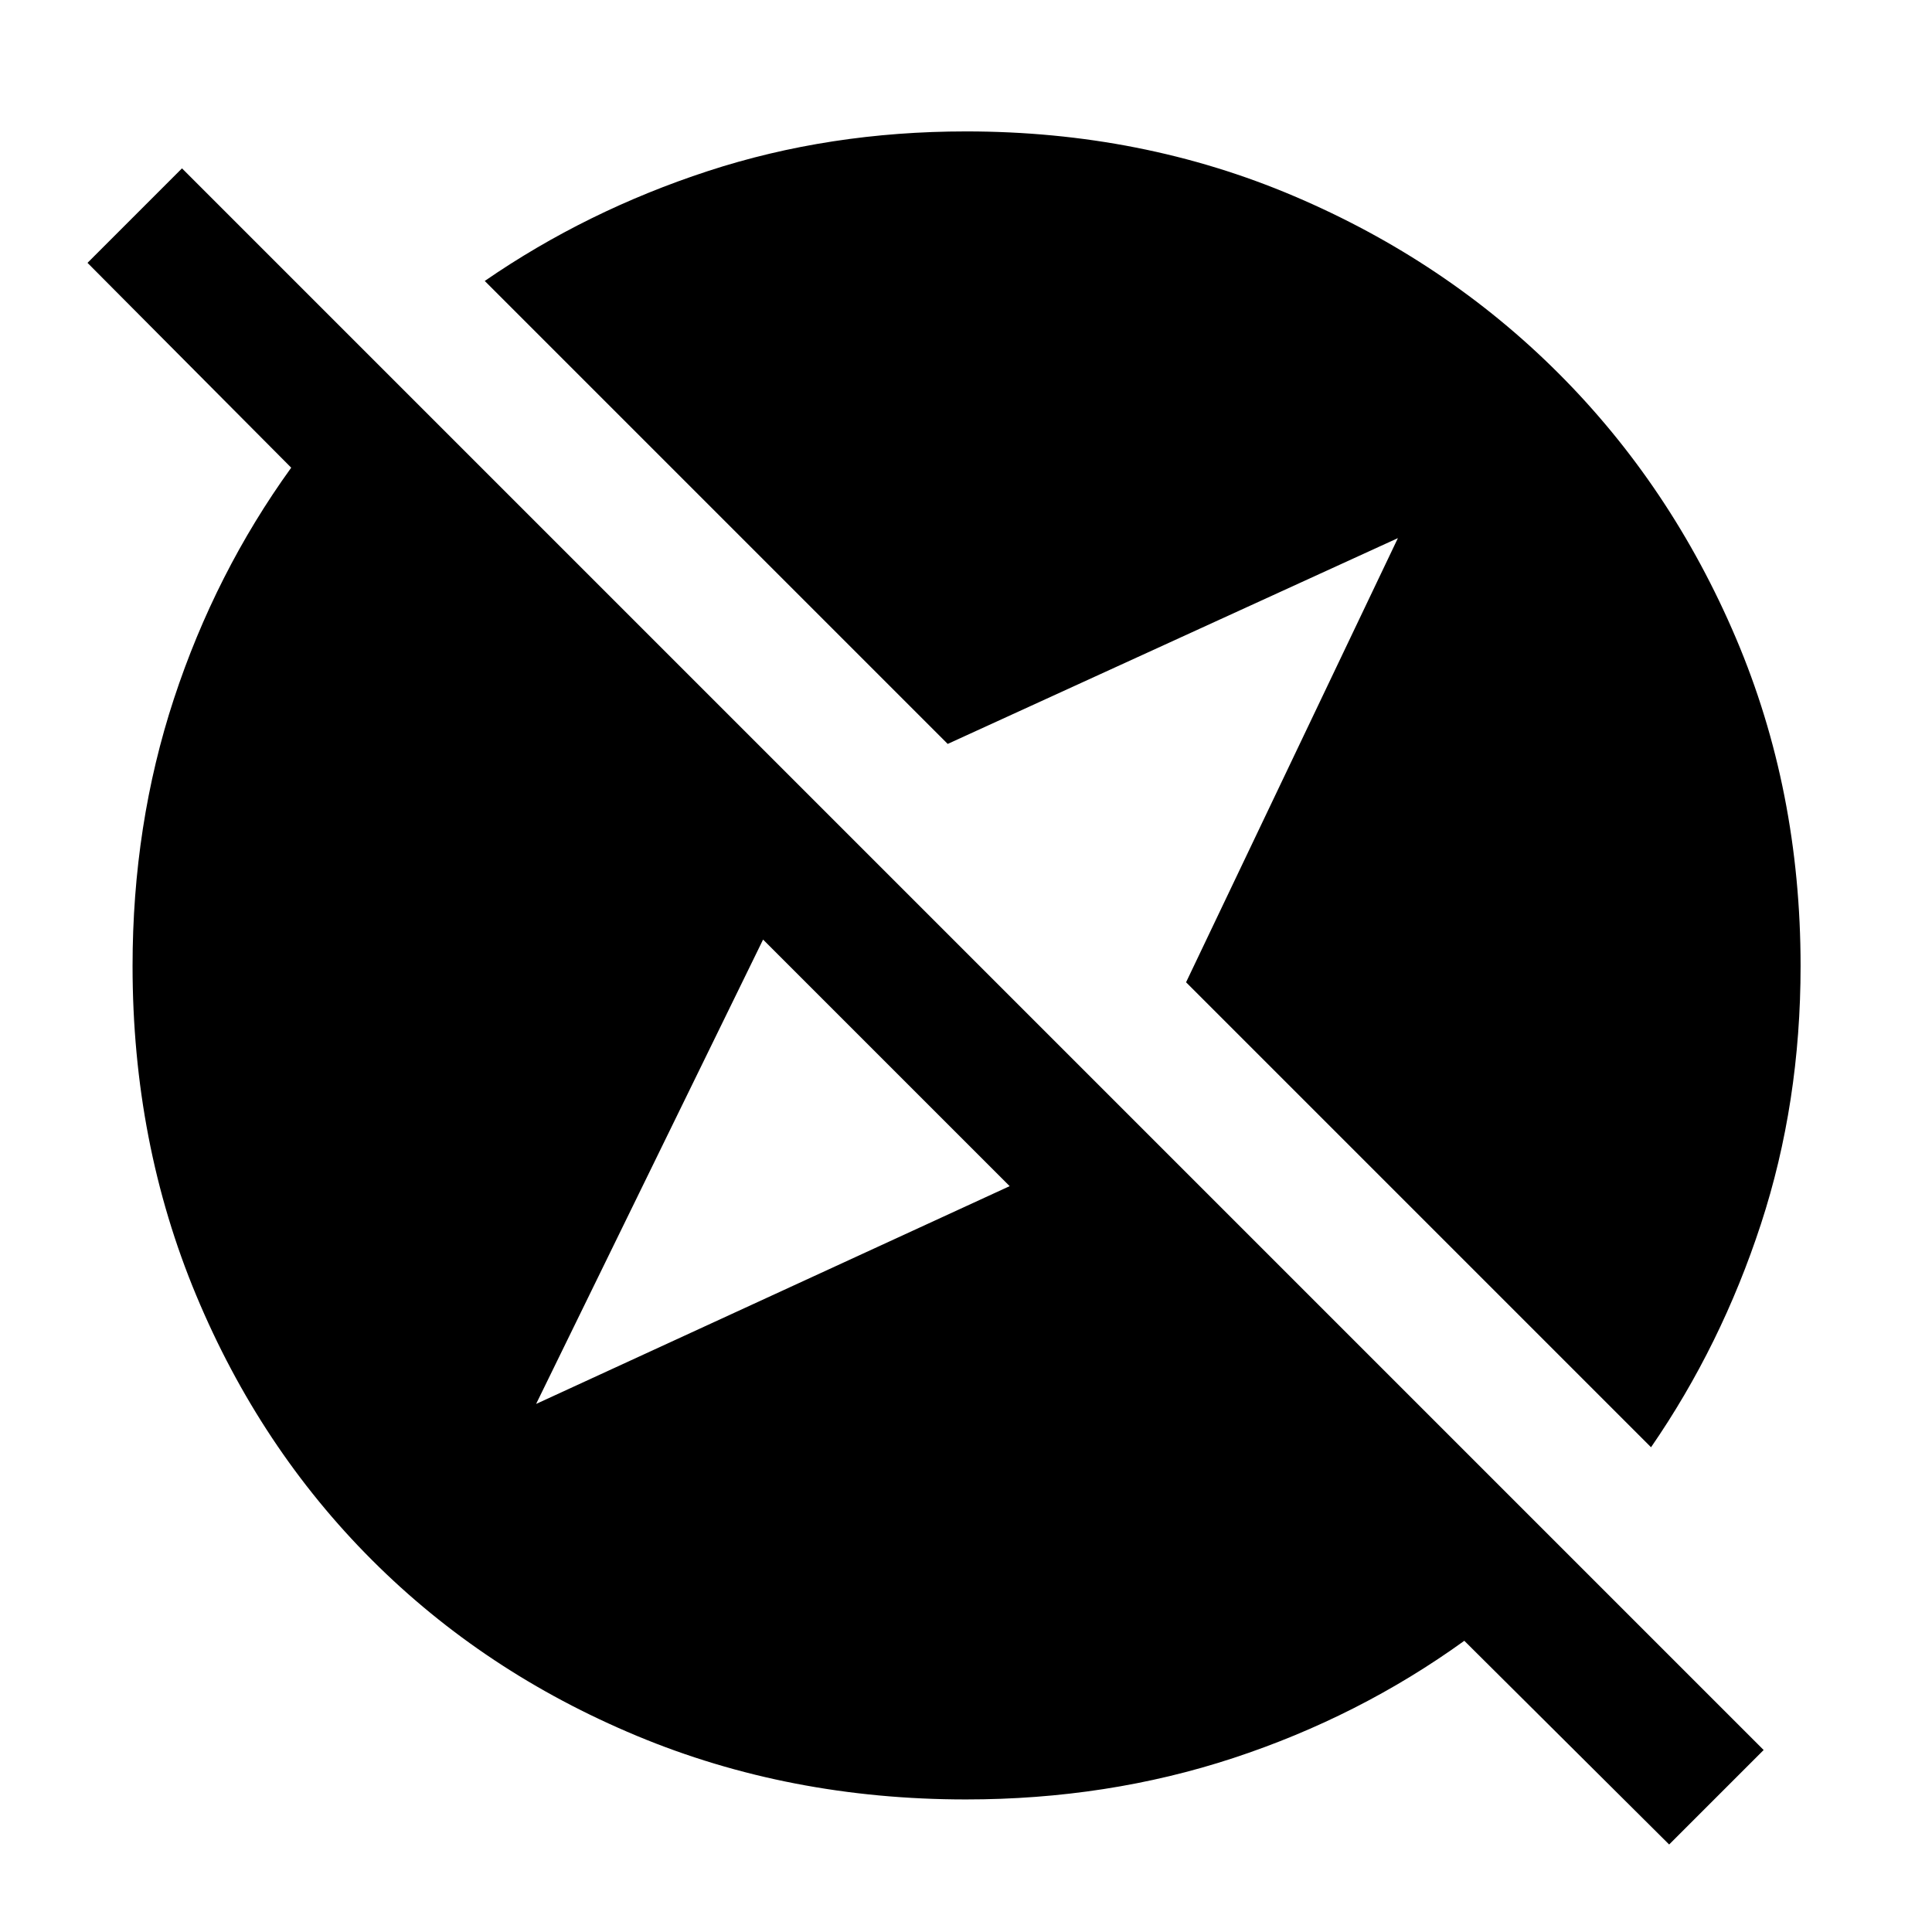
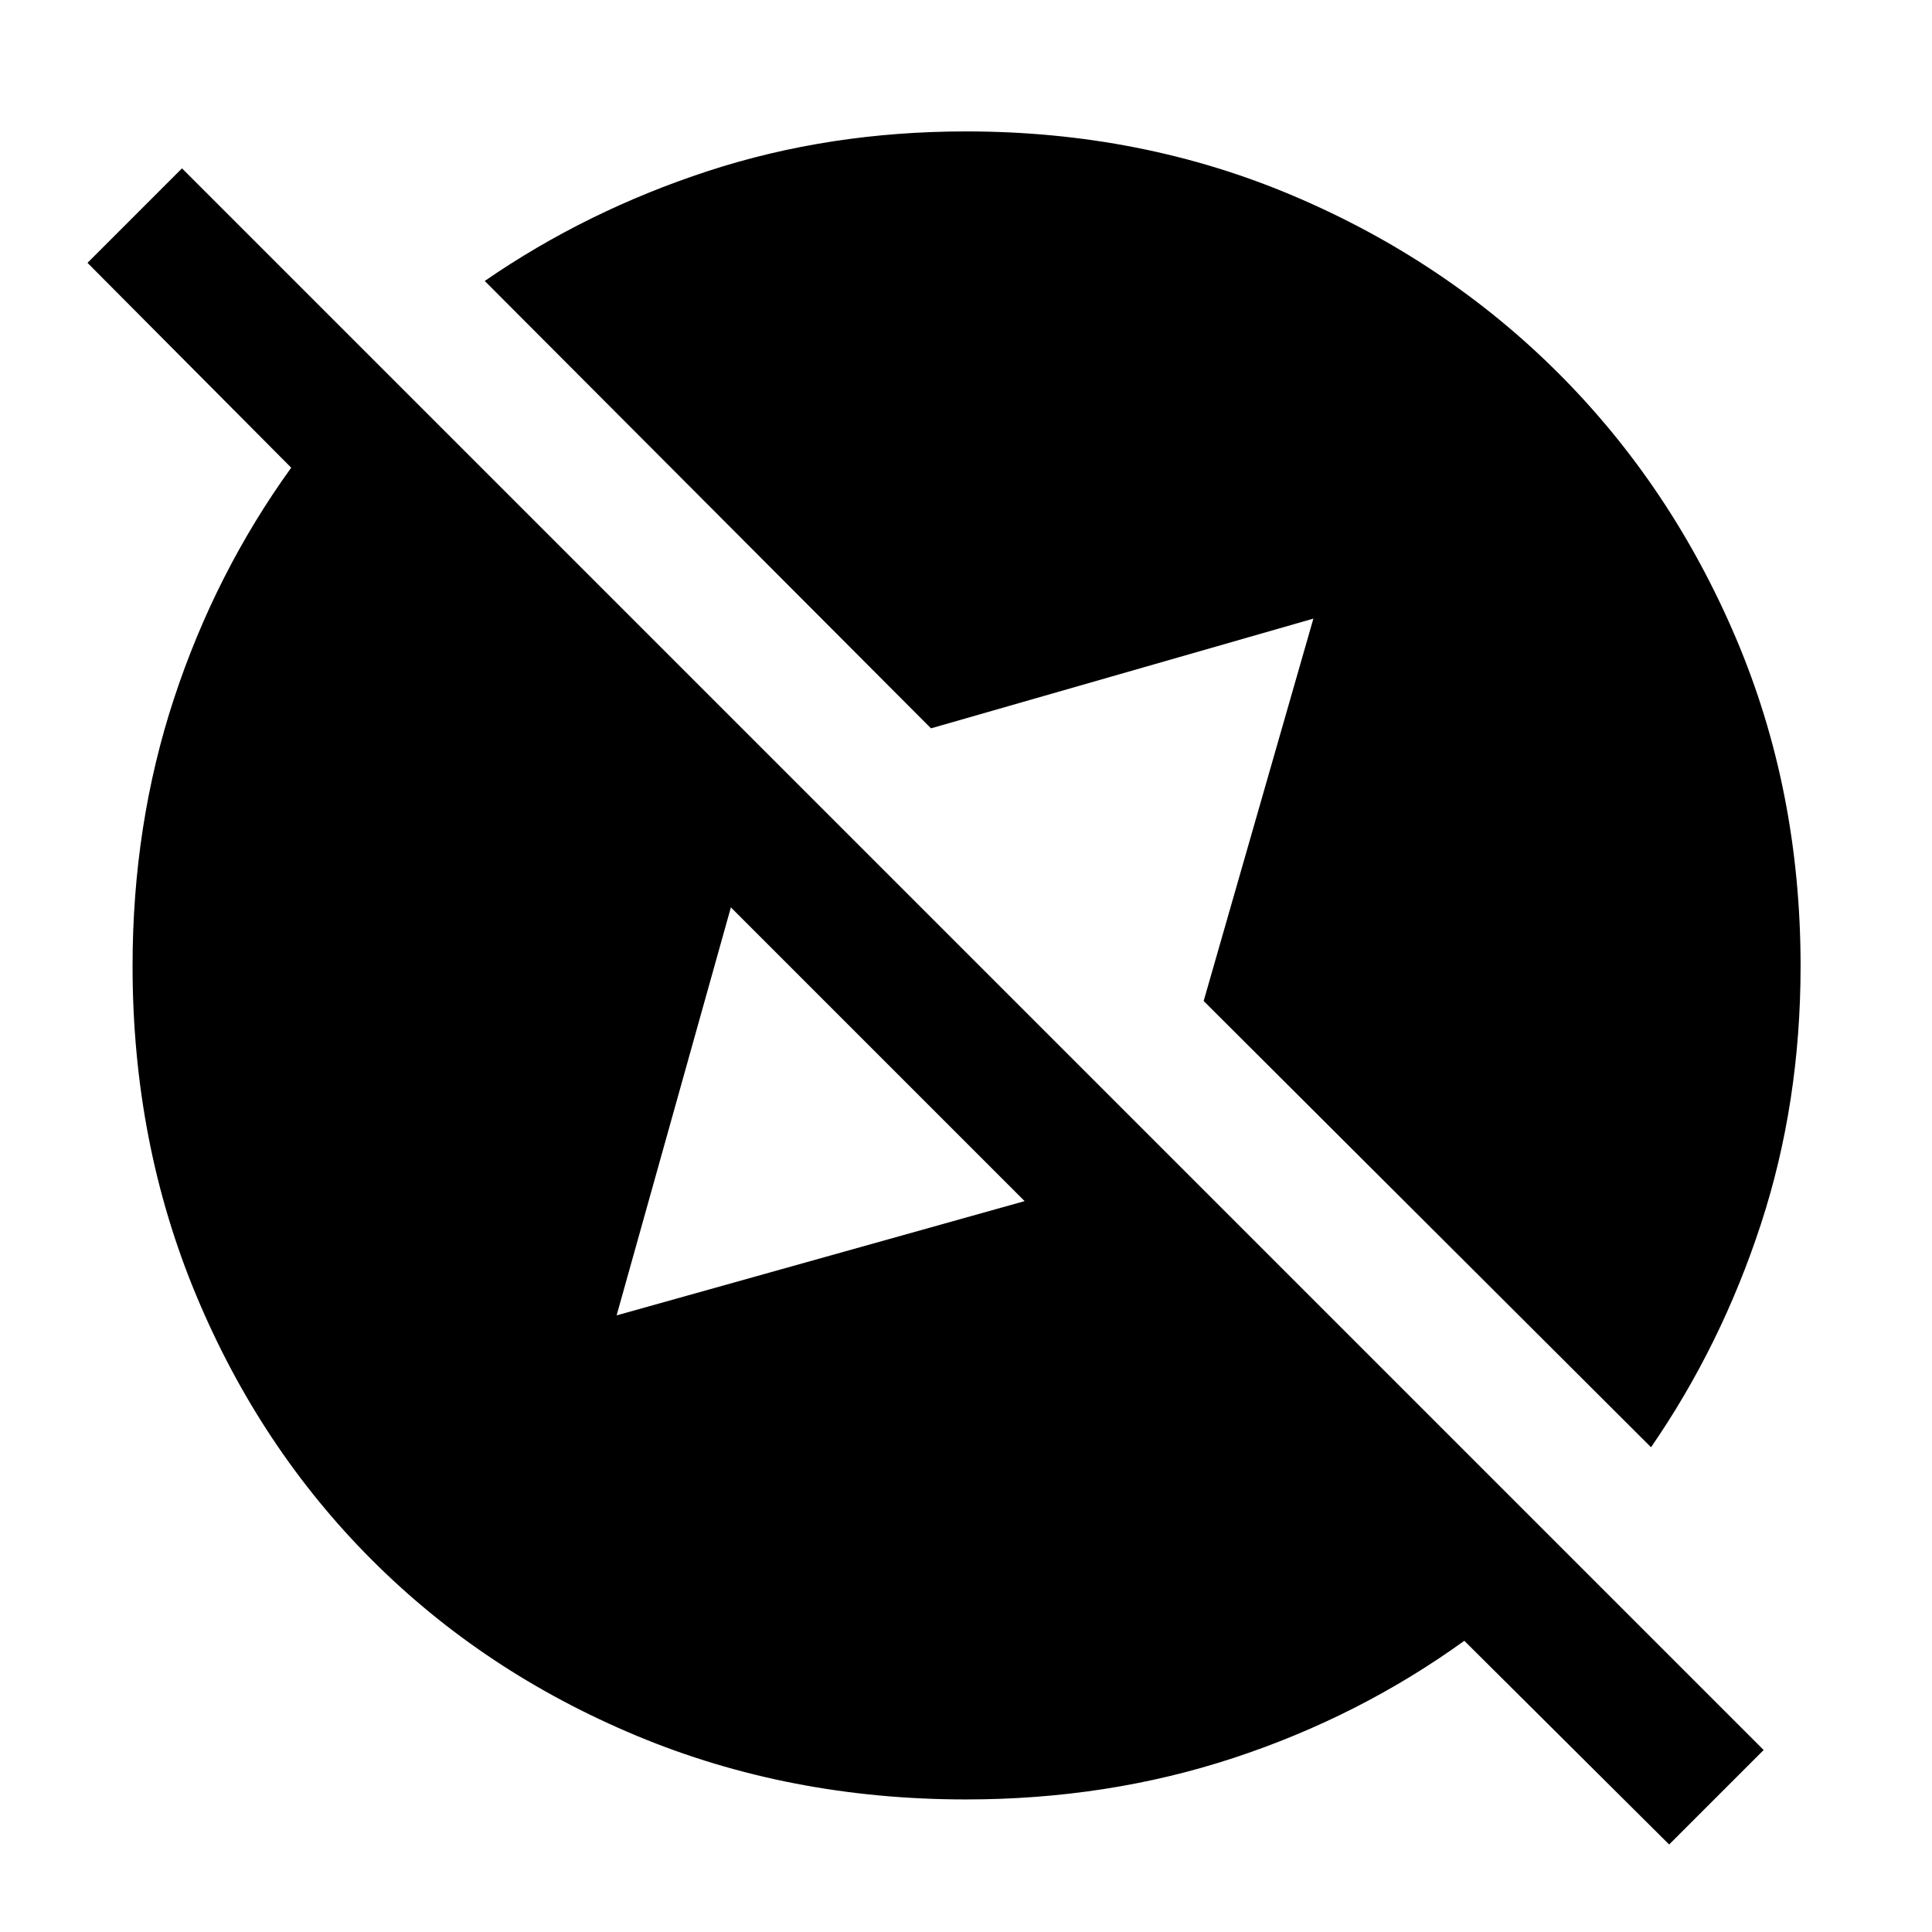
<svg xmlns="http://www.w3.org/2000/svg" width="48" height="48" viewBox="0 -960 960 960">
-   <path d="M829.39-43.48 727.61-144.7Q675.35-107 612.8-86.43 550.26-65.87 480-65.87q-87.83 0-163.65-31.63-75.83-31.63-131.52-87.33-55.7-55.69-87.33-131.52Q65.87-392.17 65.87-480q0-70.26 20.56-132.8Q107-675.35 144.7-727.61L43.48-829.39l46.95-46.96L876.35-90.43l-46.96 46.95Zm-563-218.91L501.7-370.61 379.17-493.13 266.39-262.39Zm554 21.52L589.35-471.91l105.26-220.7-223.7 102.26-230.04-230.04q50.56-34.87 110.85-54.59Q412-894.7 480-894.7q87.39 0 162.94 32.13 75.54 32.13 131.52 88.11 55.98 55.98 88.11 131.52Q894.7-567.39 894.7-480q0 68-19.72 128.28-19.72 60.29-54.59 110.85Z" />
+   <path d="M829.39-43.48 727.61-144.7Q675.35-107 612.8-86.43 550.26-65.87 480-65.87q-87.83 0-163.65-31.63-75.83-31.63-131.52-87.33-55.7-55.69-87.33-131.52Q65.87-392.17 65.87-480q0-70.26 20.56-132.8Q107-675.35 144.7-727.61L43.48-829.39l46.95-46.96L876.35-90.43l-46.96 46.95ZM363.17-509.13l-56.78 202.74 202.74-56.78-145.96-145.96Zm457.22 268.26-222.3-221.74 54.52-190-190 54.52-221.74-222.3q50.56-34.87 110.85-54.59Q412-894.7 480-894.7q87.39 0 162.94 32.13 75.54 32.13 131.52 88.11 55.98 55.98 88.11 131.52Q894.7-567.39 894.7-480q0 68-19.72 128.28-19.72 60.29-54.59 110.85Z" />
</svg>
